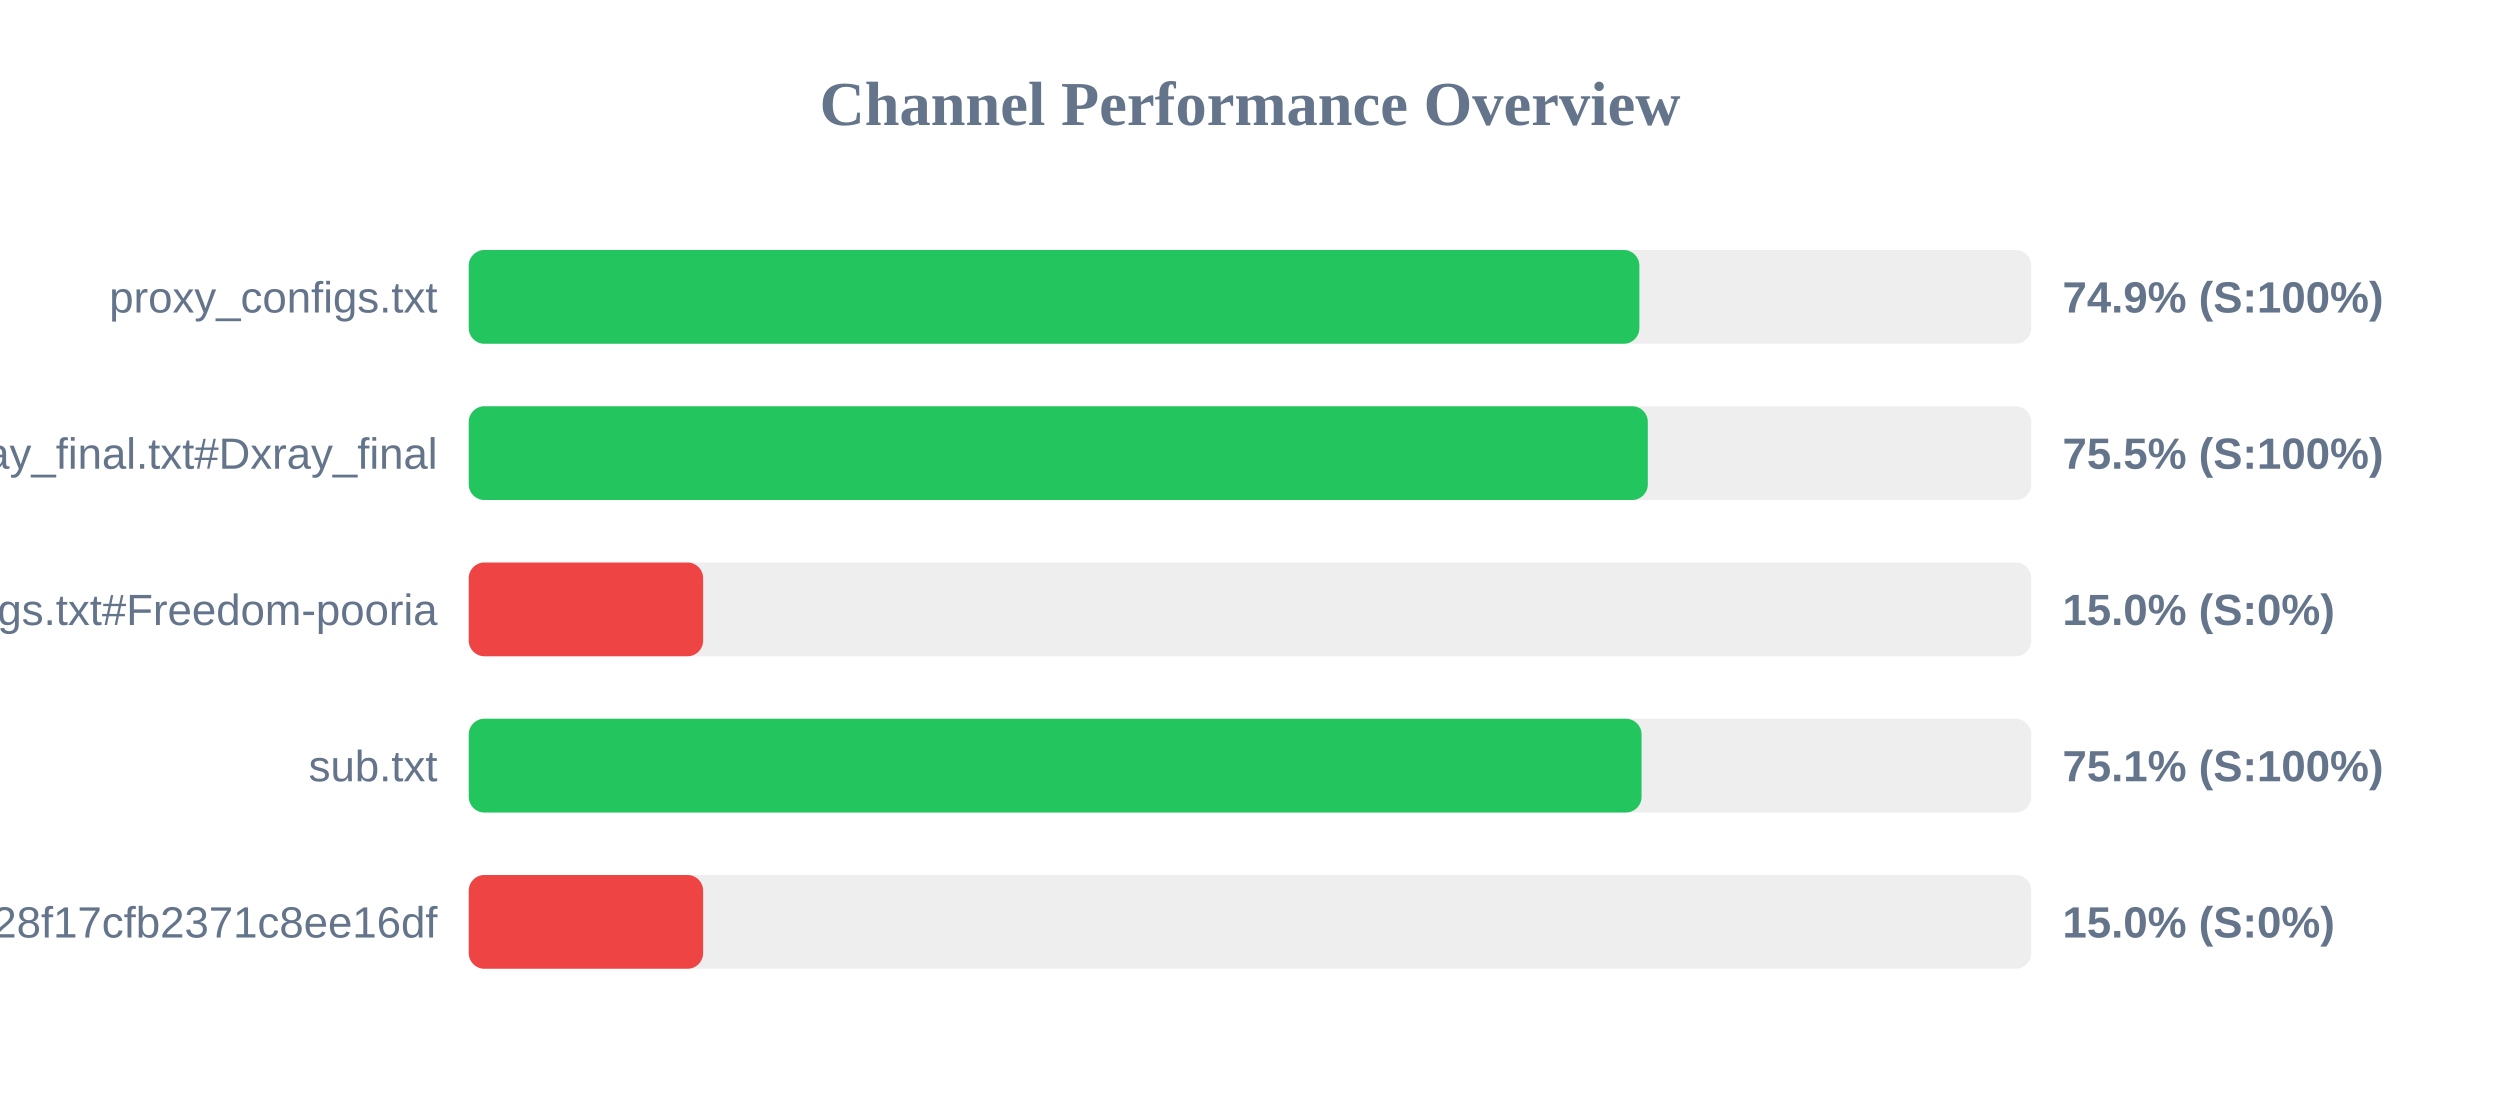
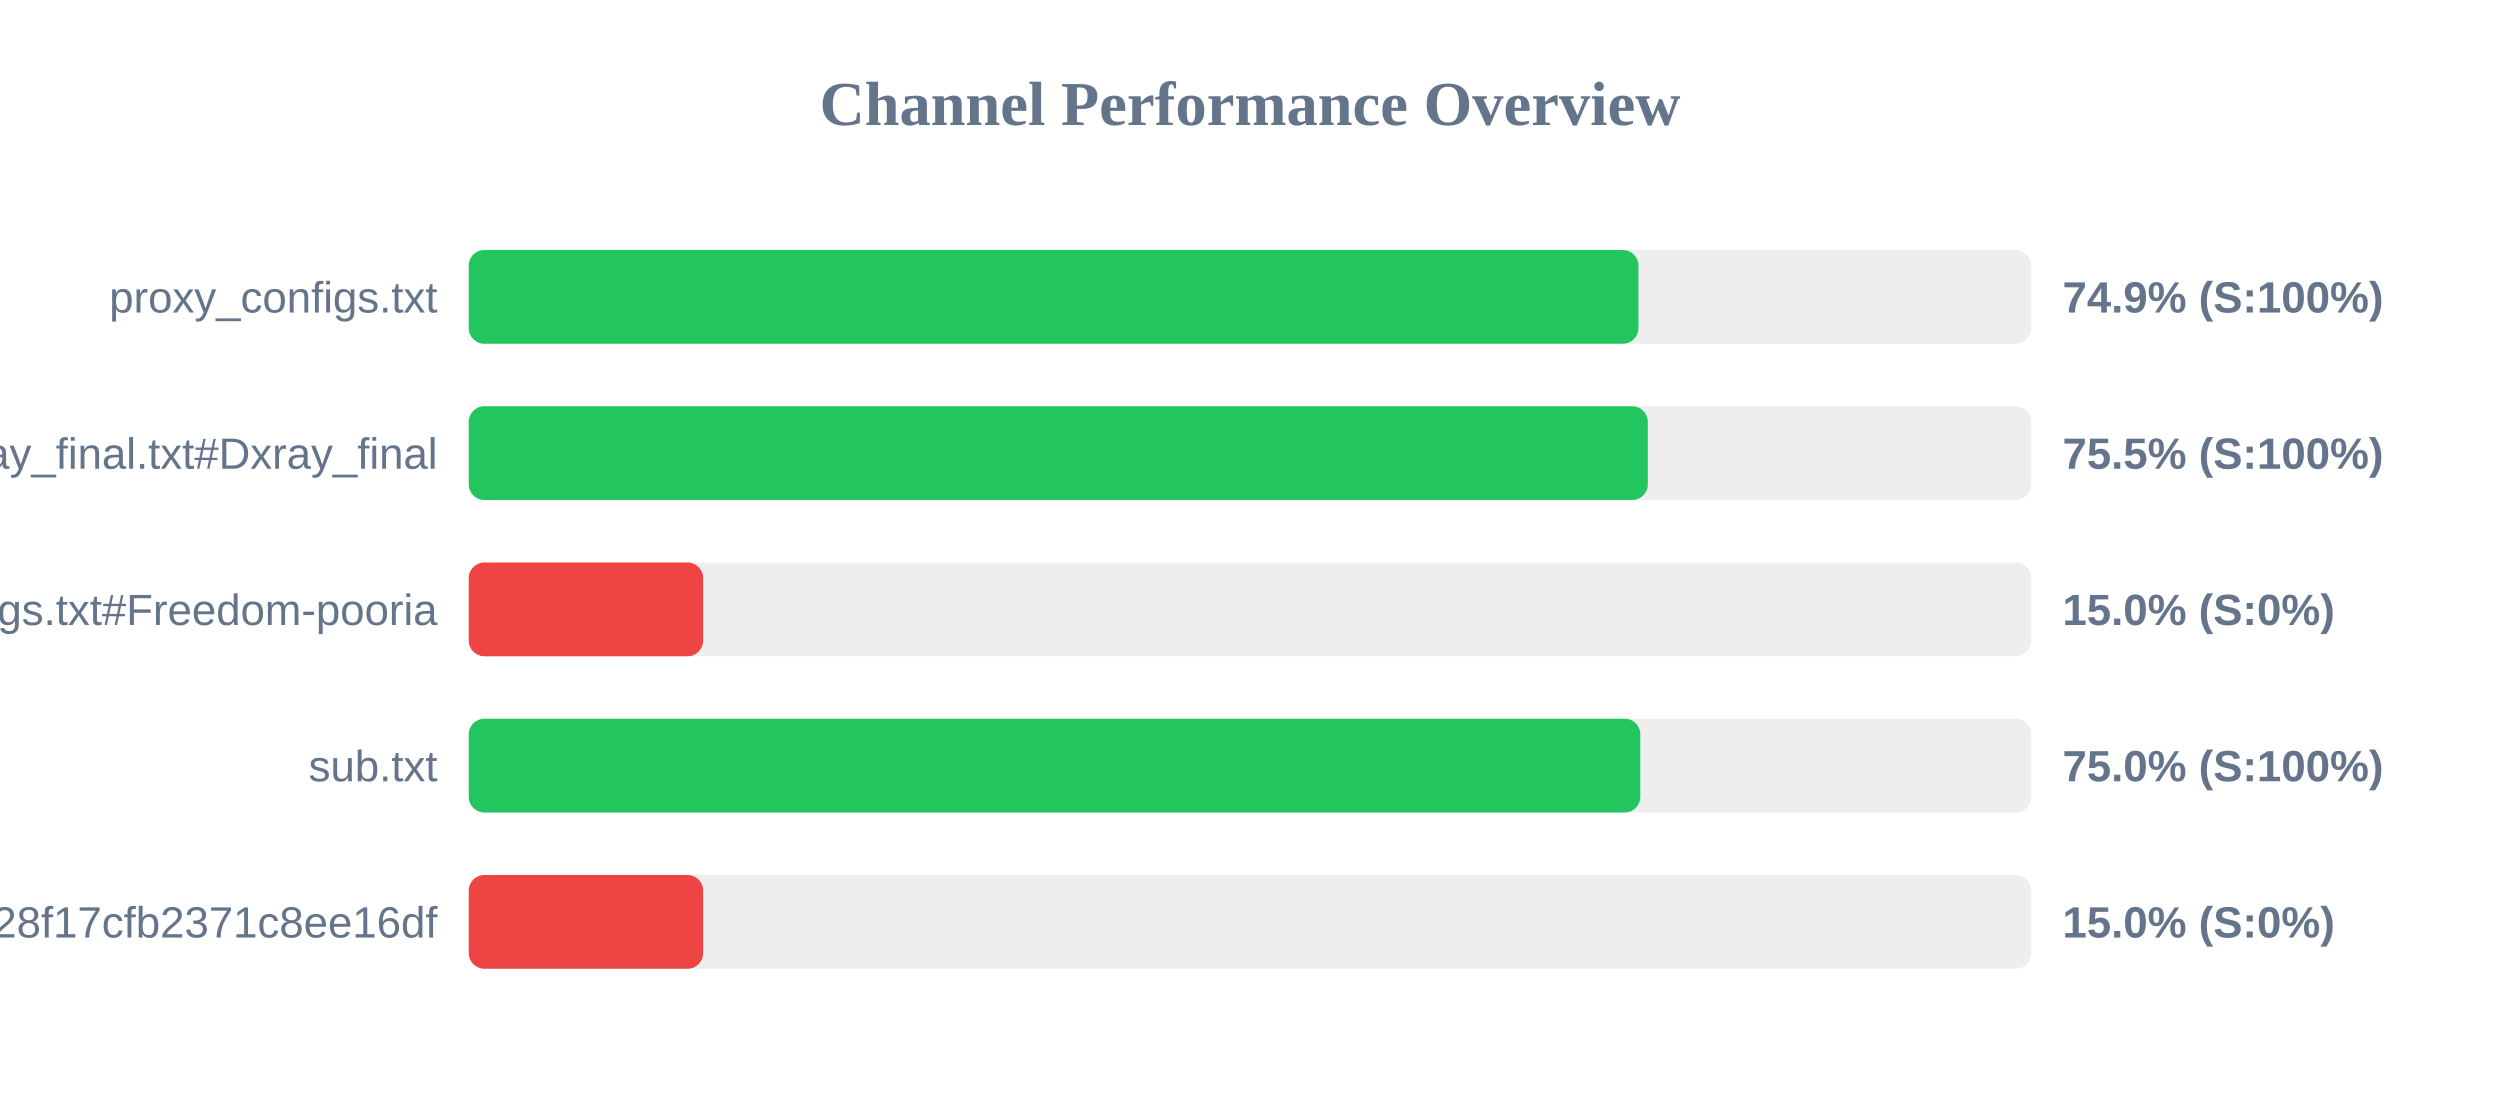
<svg xmlns="http://www.w3.org/2000/svg" width="800" height="350" version="1.1">
  <style>
        .row { font: 14px Arial; fill: #64748b; }
        .score { font: bold 14px Arial; fill: #64748b; }
    </style>
  <text x="400" y="40" text-anchor="middle" font-size="20px" font-weight="bold" fill="#64748b">Channel Performance Overview</text>
  <rect x="150" y="80" width="500" height="30" fill="#eee" rx="5" />
-   <rect x="150" y="80" width="374.6" height="30" fill="#22c55e" rx="5" />
+   <rect x="150" y="80" width="374.3" height="30" fill="#22c55e" rx="5" />
  <text x="140" y="100" text-anchor="end" class="row">proxy_configs.txt</text>
  <text x="660" y="100" text-anchor="start" class="score">74.9% (S:100%)</text>
  <rect x="150" y="130" width="500" height="30" fill="#eee" rx="5" />
  <rect x="150" y="130" width="377.3" height="30" fill="#22c55e" rx="5" />
  <text x="140" y="150" text-anchor="end" class="row">xray_final.txt#Dxray_final</text>
  <text x="660" y="150" text-anchor="start" class="score">75.5% (S:100%)</text>
  <rect x="150" y="180" width="500" height="30" fill="#eee" rx="5" />
  <rect x="150" y="180" width="75.0" height="30" fill="#ef4444" rx="5" />
  <text x="140" y="200" text-anchor="end" class="row">v2ray_configs.txt#Freedom-pooria</text>
  <text x="660" y="200" text-anchor="start" class="score">15.0% (S:0%)</text>
  <rect x="150" y="230" width="500" height="30" fill="#eee" rx="5" />
-   <rect x="150" y="230" width="375.3" height="30" fill="#22c55e" rx="5" />
+   <rect x="150" y="230" width="374.9" height="30" fill="#22c55e" rx="5" />
  <text x="140" y="250" text-anchor="end" class="row">sub.txt</text>
-   <text x="660" y="250" text-anchor="start" class="score">75.1% (S:100%)</text>
+   <text x="660" y="250" text-anchor="start" class="score">75.0% (S:100%)</text>
  <rect x="150" y="280" width="500" height="30" fill="#eee" rx="5" />
  <rect x="150" y="280" width="75.0" height="30" fill="#ef4444" rx="5" />
  <text x="140" y="300" text-anchor="end" class="row">?token=fedfed7b41b828f17cfb2371c8ee16df</text>
  <text x="660" y="300" text-anchor="start" class="score">15.0% (S:0%)</text>
</svg>
